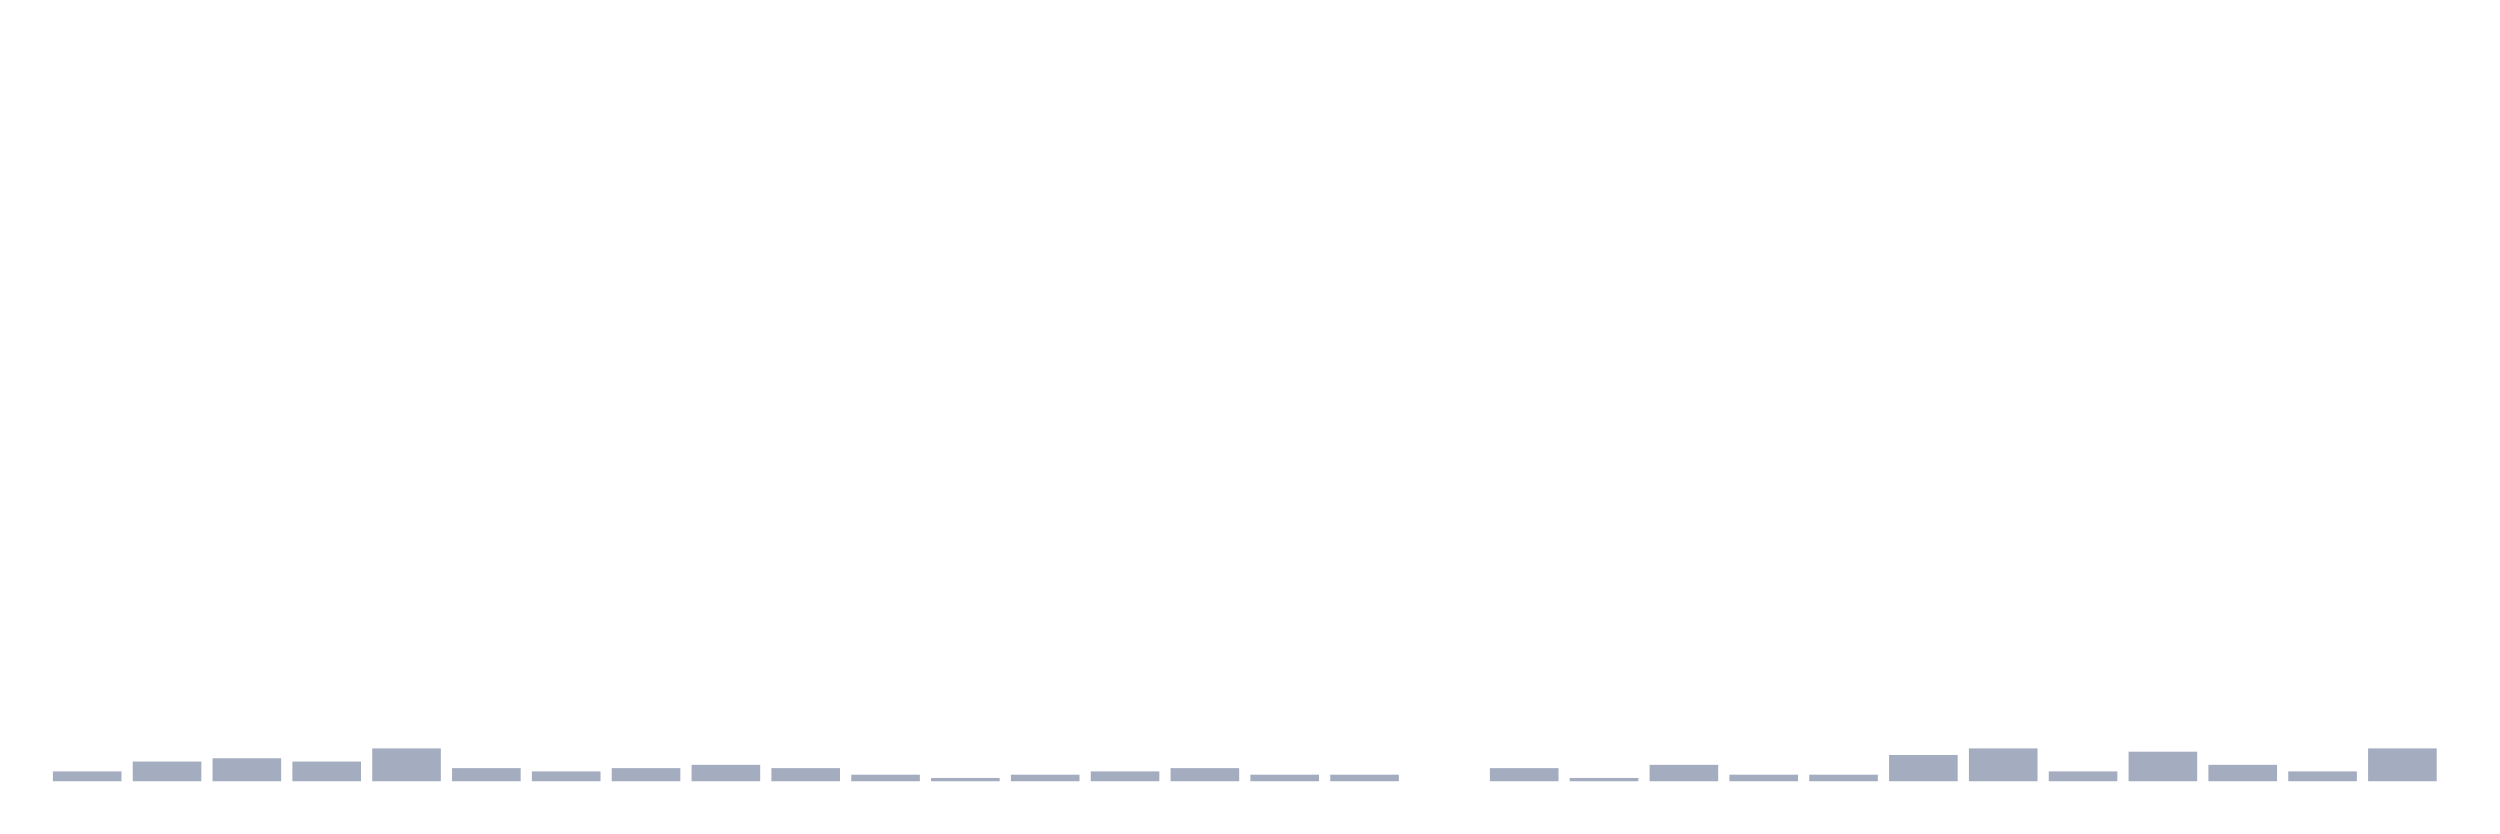
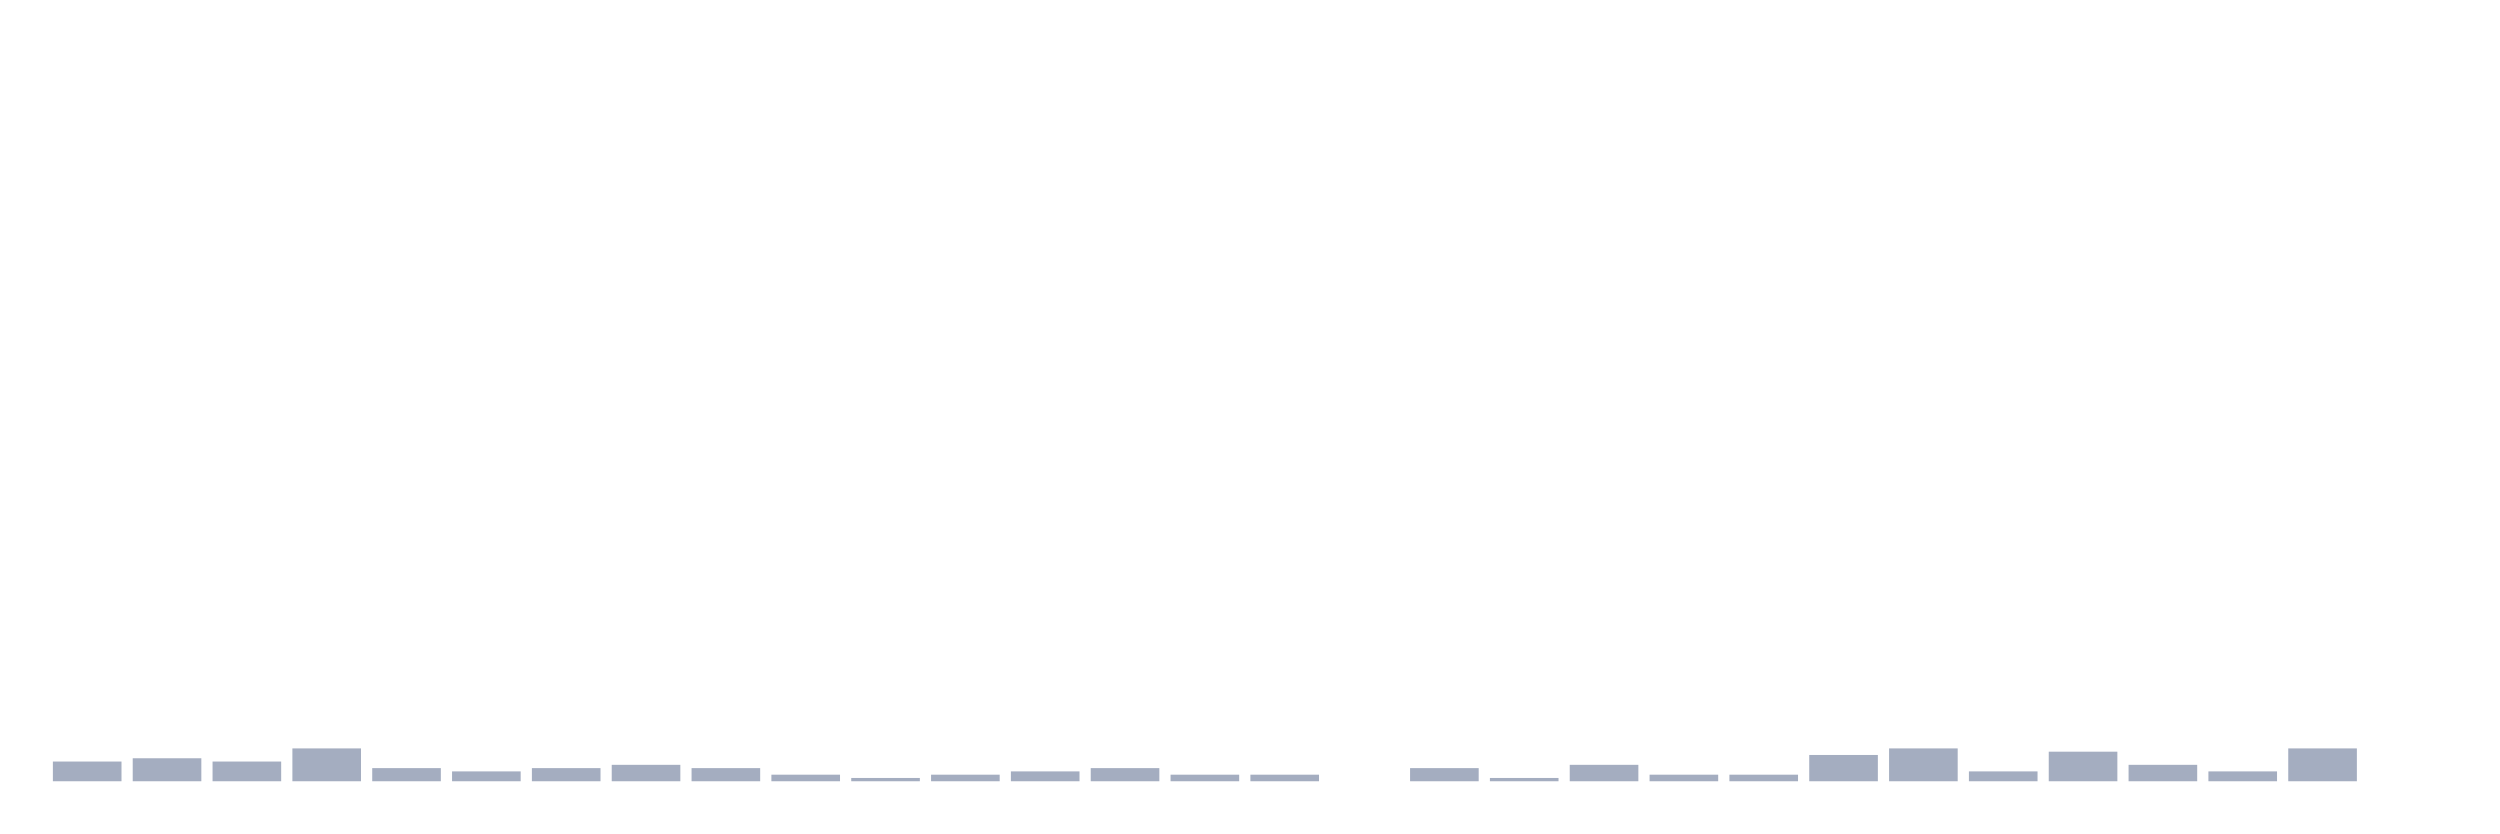
<svg xmlns="http://www.w3.org/2000/svg" viewBox="0 0 480 160">
  <g transform="translate(10,10)">
-     <rect class="bar" x="0.153" width="13.175" y="138.108" height="1.892" fill="rgb(164,173,192)" />
-     <rect class="bar" x="15.482" width="13.175" y="136.216" height="3.784" fill="rgb(164,173,192)" />
-     <rect class="bar" x="30.81" width="13.175" y="135.586" height="4.414" fill="rgb(164,173,192)" />
-     <rect class="bar" x="46.138" width="13.175" y="136.216" height="3.784" fill="rgb(164,173,192)" />
-     <rect class="bar" x="61.466" width="13.175" y="133.694" height="6.306" fill="rgb(164,173,192)" />
-     <rect class="bar" x="76.794" width="13.175" y="137.477" height="2.523" fill="rgb(164,173,192)" />
-     <rect class="bar" x="92.123" width="13.175" y="138.108" height="1.892" fill="rgb(164,173,192)" />
-     <rect class="bar" x="107.451" width="13.175" y="137.477" height="2.523" fill="rgb(164,173,192)" />
-     <rect class="bar" x="122.779" width="13.175" y="136.847" height="3.153" fill="rgb(164,173,192)" />
-     <rect class="bar" x="138.107" width="13.175" y="137.477" height="2.523" fill="rgb(164,173,192)" />
-     <rect class="bar" x="153.436" width="13.175" y="138.739" height="1.261" fill="rgb(164,173,192)" />
-     <rect class="bar" x="168.764" width="13.175" y="139.369" height="0.631" fill="rgb(164,173,192)" />
-     <rect class="bar" x="184.092" width="13.175" y="138.739" height="1.261" fill="rgb(164,173,192)" />
-     <rect class="bar" x="199.42" width="13.175" y="138.108" height="1.892" fill="rgb(164,173,192)" />
-     <rect class="bar" x="214.748" width="13.175" y="137.477" height="2.523" fill="rgb(164,173,192)" />
+     <rect class="bar" x="0.153" width="13.175" y="136.216" height="3.784" fill="rgb(164,173,192)" />
+     <rect class="bar" x="15.482" width="13.175" y="135.586" height="4.414" fill="rgb(164,173,192)" />
+     <rect class="bar" x="30.81" width="13.175" y="136.216" height="3.784" fill="rgb(164,173,192)" />
+     <rect class="bar" x="46.138" width="13.175" y="133.694" height="6.306" fill="rgb(164,173,192)" />
+     <rect class="bar" x="61.466" width="13.175" y="137.477" height="2.523" fill="rgb(164,173,192)" />
+     <rect class="bar" x="76.794" width="13.175" y="138.108" height="1.892" fill="rgb(164,173,192)" />
+     <rect class="bar" x="92.123" width="13.175" y="137.477" height="2.523" fill="rgb(164,173,192)" />
+     <rect class="bar" x="107.451" width="13.175" y="136.847" height="3.153" fill="rgb(164,173,192)" />
+     <rect class="bar" x="122.779" width="13.175" y="137.477" height="2.523" fill="rgb(164,173,192)" />
+     <rect class="bar" x="138.107" width="13.175" y="138.739" height="1.261" fill="rgb(164,173,192)" />
+     <rect class="bar" x="153.436" width="13.175" y="139.369" height="0.631" fill="rgb(164,173,192)" />
+     <rect class="bar" x="168.764" width="13.175" y="138.739" height="1.261" fill="rgb(164,173,192)" />
+     <rect class="bar" x="184.092" width="13.175" y="138.108" height="1.892" fill="rgb(164,173,192)" />
+     <rect class="bar" x="199.42" width="13.175" y="137.477" height="2.523" fill="rgb(164,173,192)" />
+     <rect class="bar" x="214.748" width="13.175" y="138.739" height="1.261" fill="rgb(164,173,192)" />
    <rect class="bar" x="230.077" width="13.175" y="138.739" height="1.261" fill="rgb(164,173,192)" />
-     <rect class="bar" x="245.405" width="13.175" y="138.739" height="1.261" fill="rgb(164,173,192)" />
-     <rect class="bar" x="260.733" width="13.175" y="140" height="0" fill="rgb(164,173,192)" />
-     <rect class="bar" x="276.061" width="13.175" y="137.477" height="2.523" fill="rgb(164,173,192)" />
-     <rect class="bar" x="291.39" width="13.175" y="139.369" height="0.631" fill="rgb(164,173,192)" />
-     <rect class="bar" x="306.718" width="13.175" y="136.847" height="3.153" fill="rgb(164,173,192)" />
+     <rect class="bar" x="245.405" width="13.175" y="140" height="0" fill="rgb(164,173,192)" />
+     <rect class="bar" x="260.733" width="13.175" y="137.477" height="2.523" fill="rgb(164,173,192)" />
+     <rect class="bar" x="276.061" width="13.175" y="139.369" height="0.631" fill="rgb(164,173,192)" />
+     <rect class="bar" x="291.39" width="13.175" y="136.847" height="3.153" fill="rgb(164,173,192)" />
+     <rect class="bar" x="306.718" width="13.175" y="138.739" height="1.261" fill="rgb(164,173,192)" />
    <rect class="bar" x="322.046" width="13.175" y="138.739" height="1.261" fill="rgb(164,173,192)" />
-     <rect class="bar" x="337.374" width="13.175" y="138.739" height="1.261" fill="rgb(164,173,192)" />
-     <rect class="bar" x="352.702" width="13.175" y="134.955" height="5.045" fill="rgb(164,173,192)" />
-     <rect class="bar" x="368.031" width="13.175" y="133.694" height="6.306" fill="rgb(164,173,192)" />
-     <rect class="bar" x="383.359" width="13.175" y="138.108" height="1.892" fill="rgb(164,173,192)" />
-     <rect class="bar" x="398.687" width="13.175" y="134.324" height="5.676" fill="rgb(164,173,192)" />
-     <rect class="bar" x="414.015" width="13.175" y="136.847" height="3.153" fill="rgb(164,173,192)" />
-     <rect class="bar" x="429.344" width="13.175" y="138.108" height="1.892" fill="rgb(164,173,192)" />
-     <rect class="bar" x="444.672" width="13.175" y="133.694" height="6.306" fill="rgb(164,173,192)" />
+     <rect class="bar" x="337.374" width="13.175" y="134.955" height="5.045" fill="rgb(164,173,192)" />
+     <rect class="bar" x="352.702" width="13.175" y="133.694" height="6.306" fill="rgb(164,173,192)" />
+     <rect class="bar" x="368.031" width="13.175" y="138.108" height="1.892" fill="rgb(164,173,192)" />
+     <rect class="bar" x="383.359" width="13.175" y="134.324" height="5.676" fill="rgb(164,173,192)" />
+     <rect class="bar" x="398.687" width="13.175" y="136.847" height="3.153" fill="rgb(164,173,192)" />
+     <rect class="bar" x="414.015" width="13.175" y="138.108" height="1.892" fill="rgb(164,173,192)" />
+     <rect class="bar" x="429.344" width="13.175" y="133.694" height="6.306" fill="rgb(164,173,192)" />
+     <rect class="bar" x="444.672" width="13.175" y="140" height="0" fill="rgb(164,173,192)" />
  </g>
</svg>
